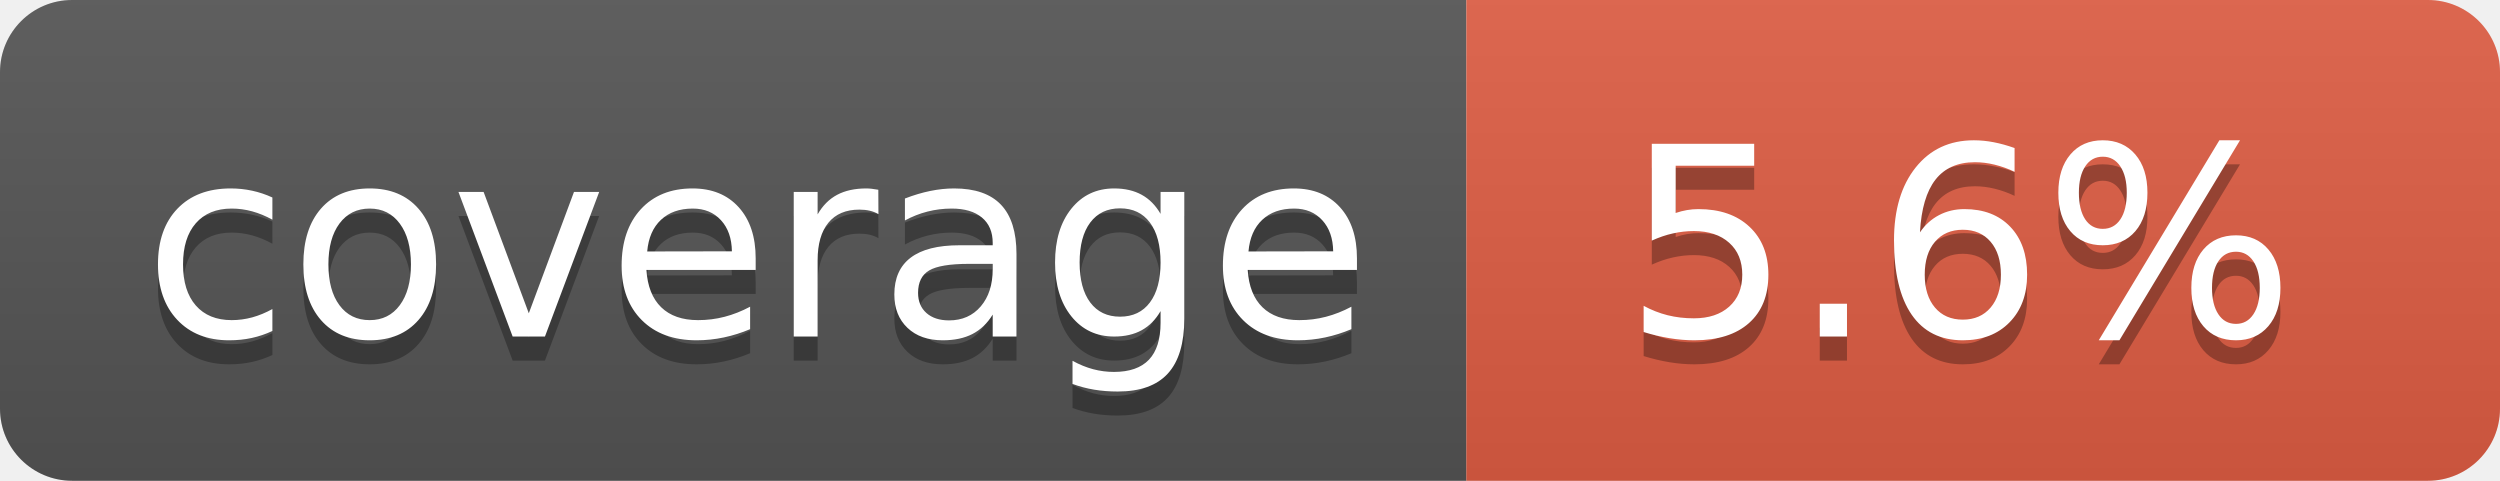
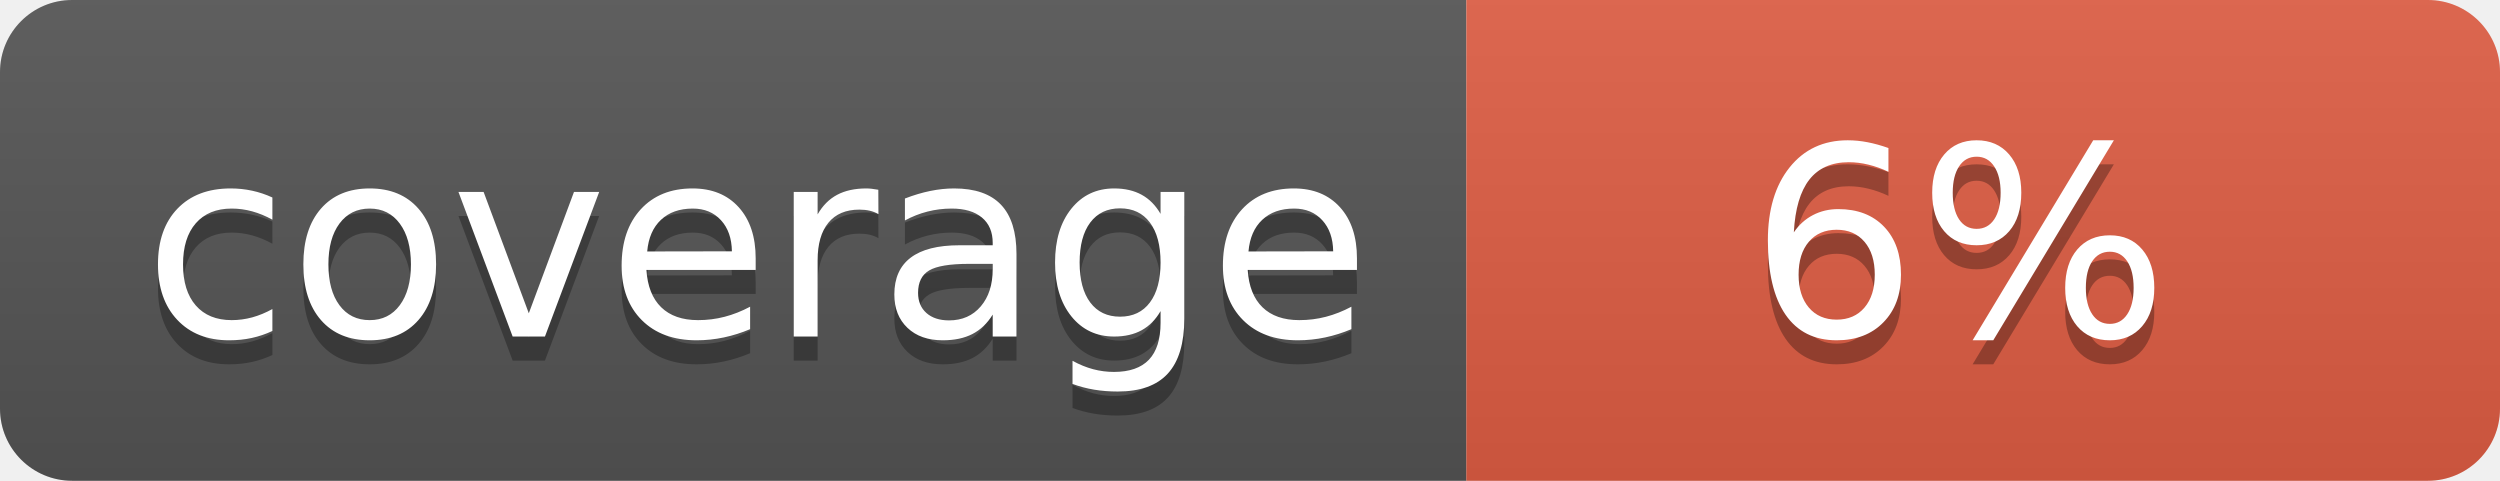
- <svg xmlns="http://www.w3.org/2000/svg" width="104" height="20" role="img" aria-label="coverage: 5.6%">
+ <svg xmlns="http://www.w3.org/2000/svg" width="104" height="20" role="img" aria-label="coverage: 6%">
  <linearGradient id="s" x2="0" y2="100%">
    <stop offset="0" stop-color="#bbb" stop-opacity=".1" />
    <stop offset="1" stop-opacity=".1" />
  </linearGradient>
  <clipPath id="r">
    <rect width="104" height="20" rx="3" fill="#fff" />
  </clipPath>
  <g clip-path="url(#r)">
    <rect width="61" height="20" fill="#555" />
    <rect x="61" width="43" height="20" fill="#e05d44" />
    <rect width="104" height="20" fill="url(#s)" />
  </g>
  <g fill="#fff" text-anchor="middle" font-family="Verdana,Geneva,DejaVu Sans,sans-serif" text-rendering="geometricPrecision" font-size="110">
    <text aria-hidden="true" x="315" y="150" fill="#010101" fill-opacity=".3" transform="scale(.1)" textLength="510">coverage</text>
    <text x="315" y="140" transform="scale(.1)" fill="#fff" textLength="510">coverage</text>
-     <text aria-hidden="true" x="815" y="150" fill="#010101" fill-opacity=".3" transform="scale(.1)" textLength="330">5.6%</text>
-     <text x="815" y="140" transform="scale(.1)" fill="#fff" textLength="330">5.6%</text>
+     <text aria-hidden="true" x="815" y="150" fill="#010101" fill-opacity=".3" transform="scale(.1)" textLength="170">6%</text>
+     <text x="815" y="140" transform="scale(.1)" fill="#fff" textLength="170">6%</text>
  </g>
</svg>
